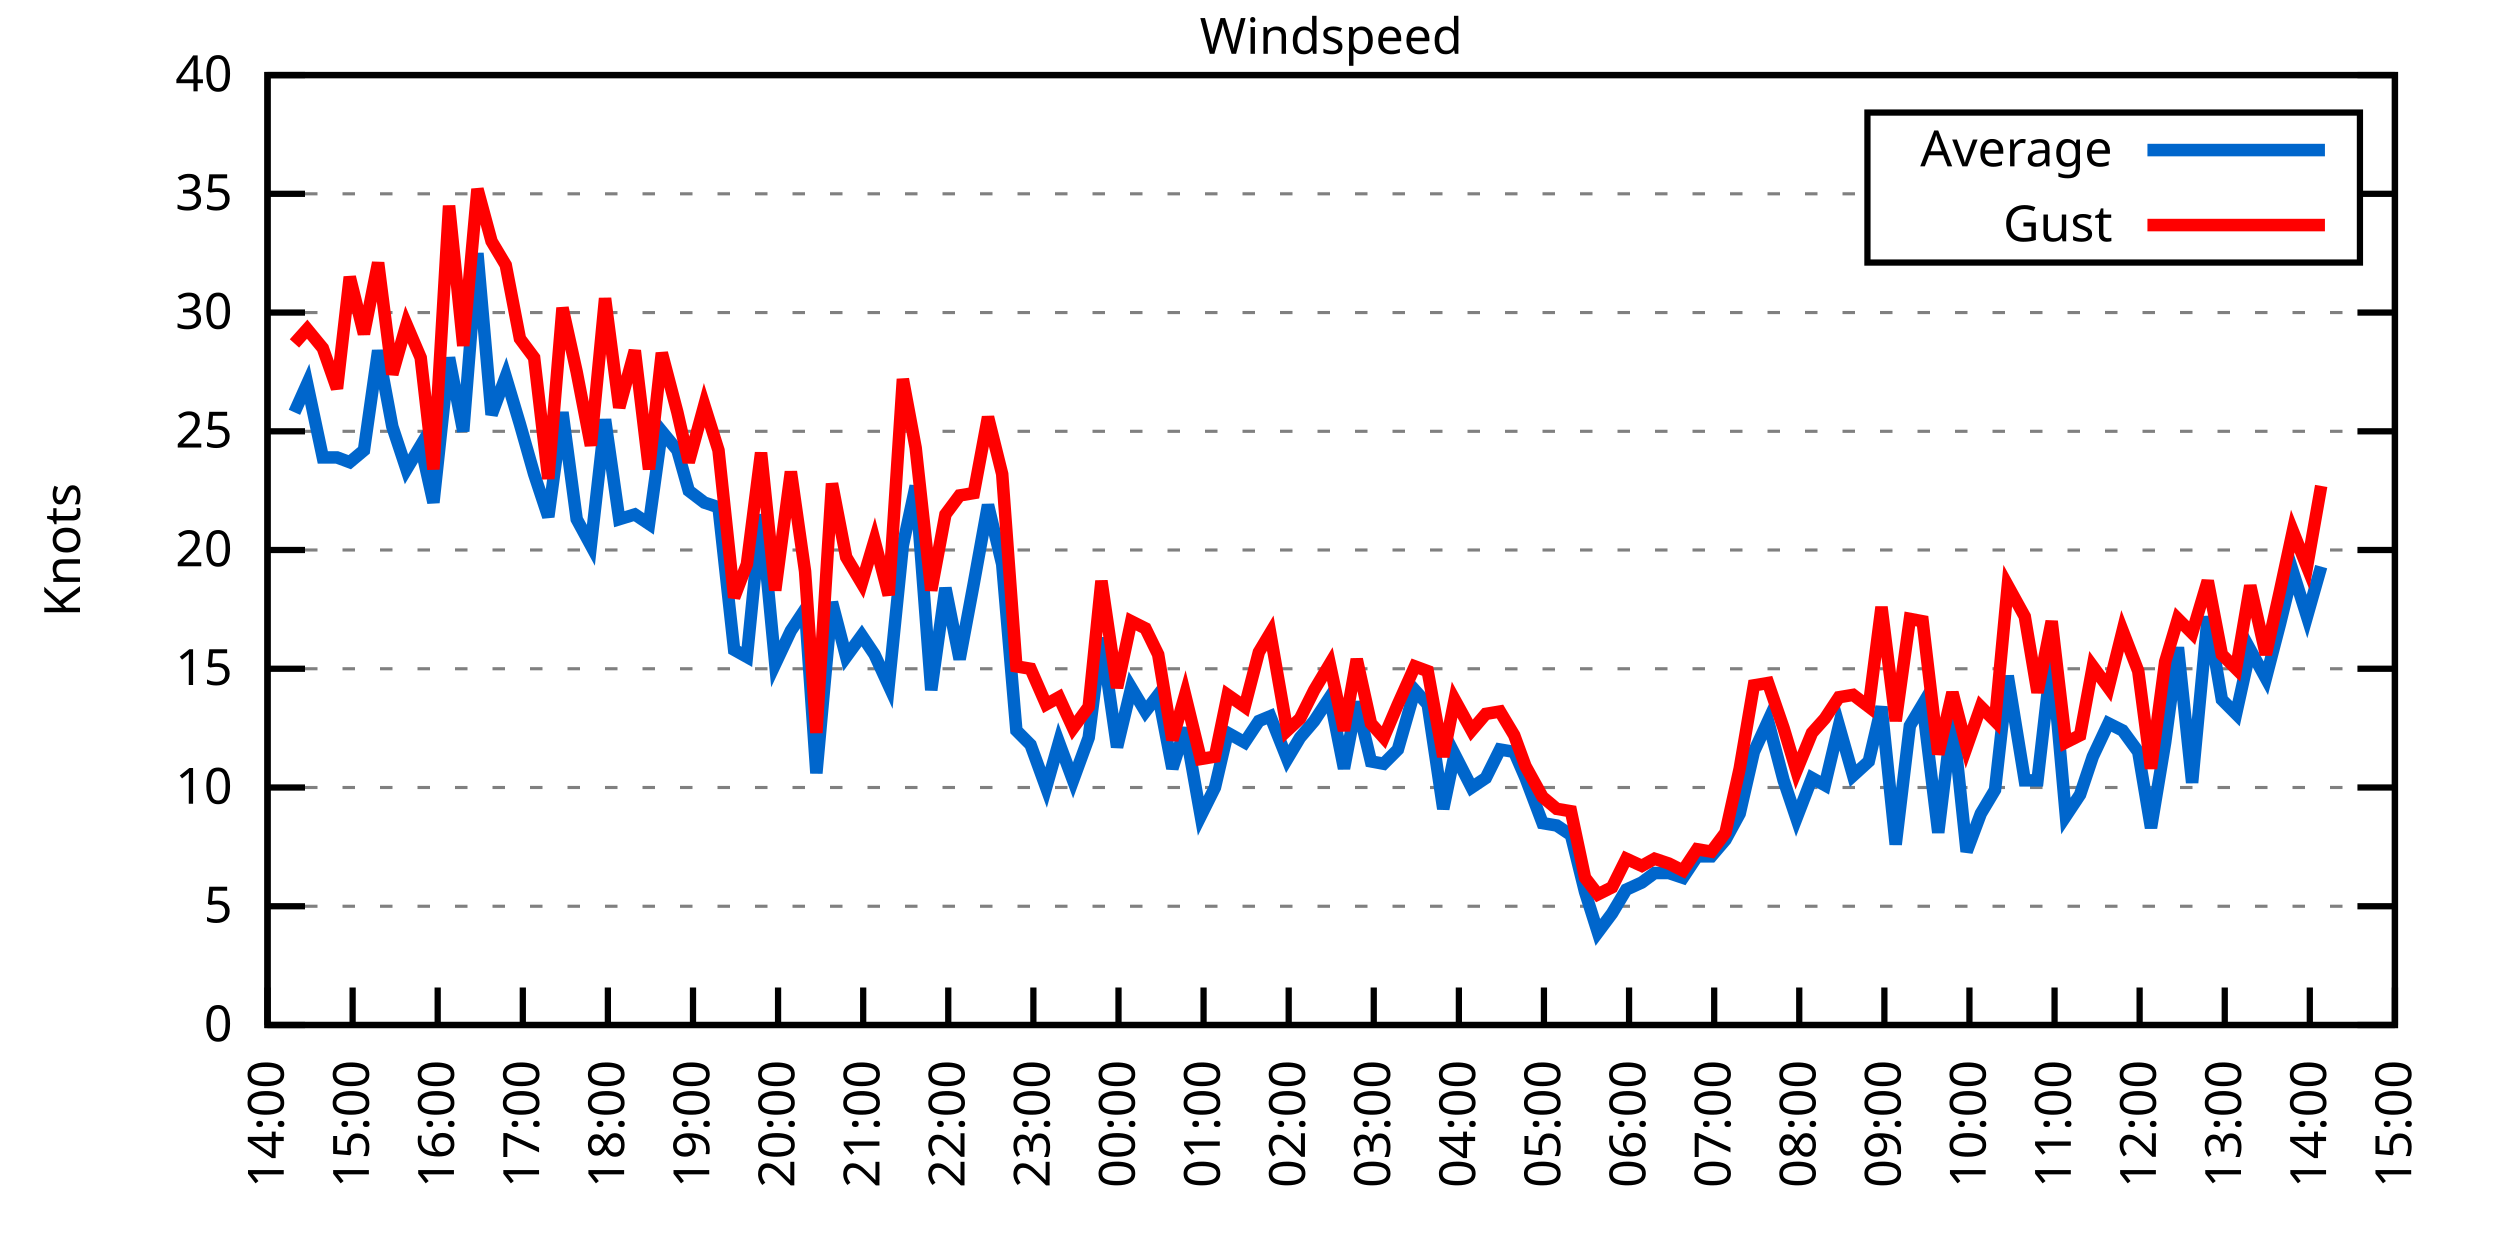
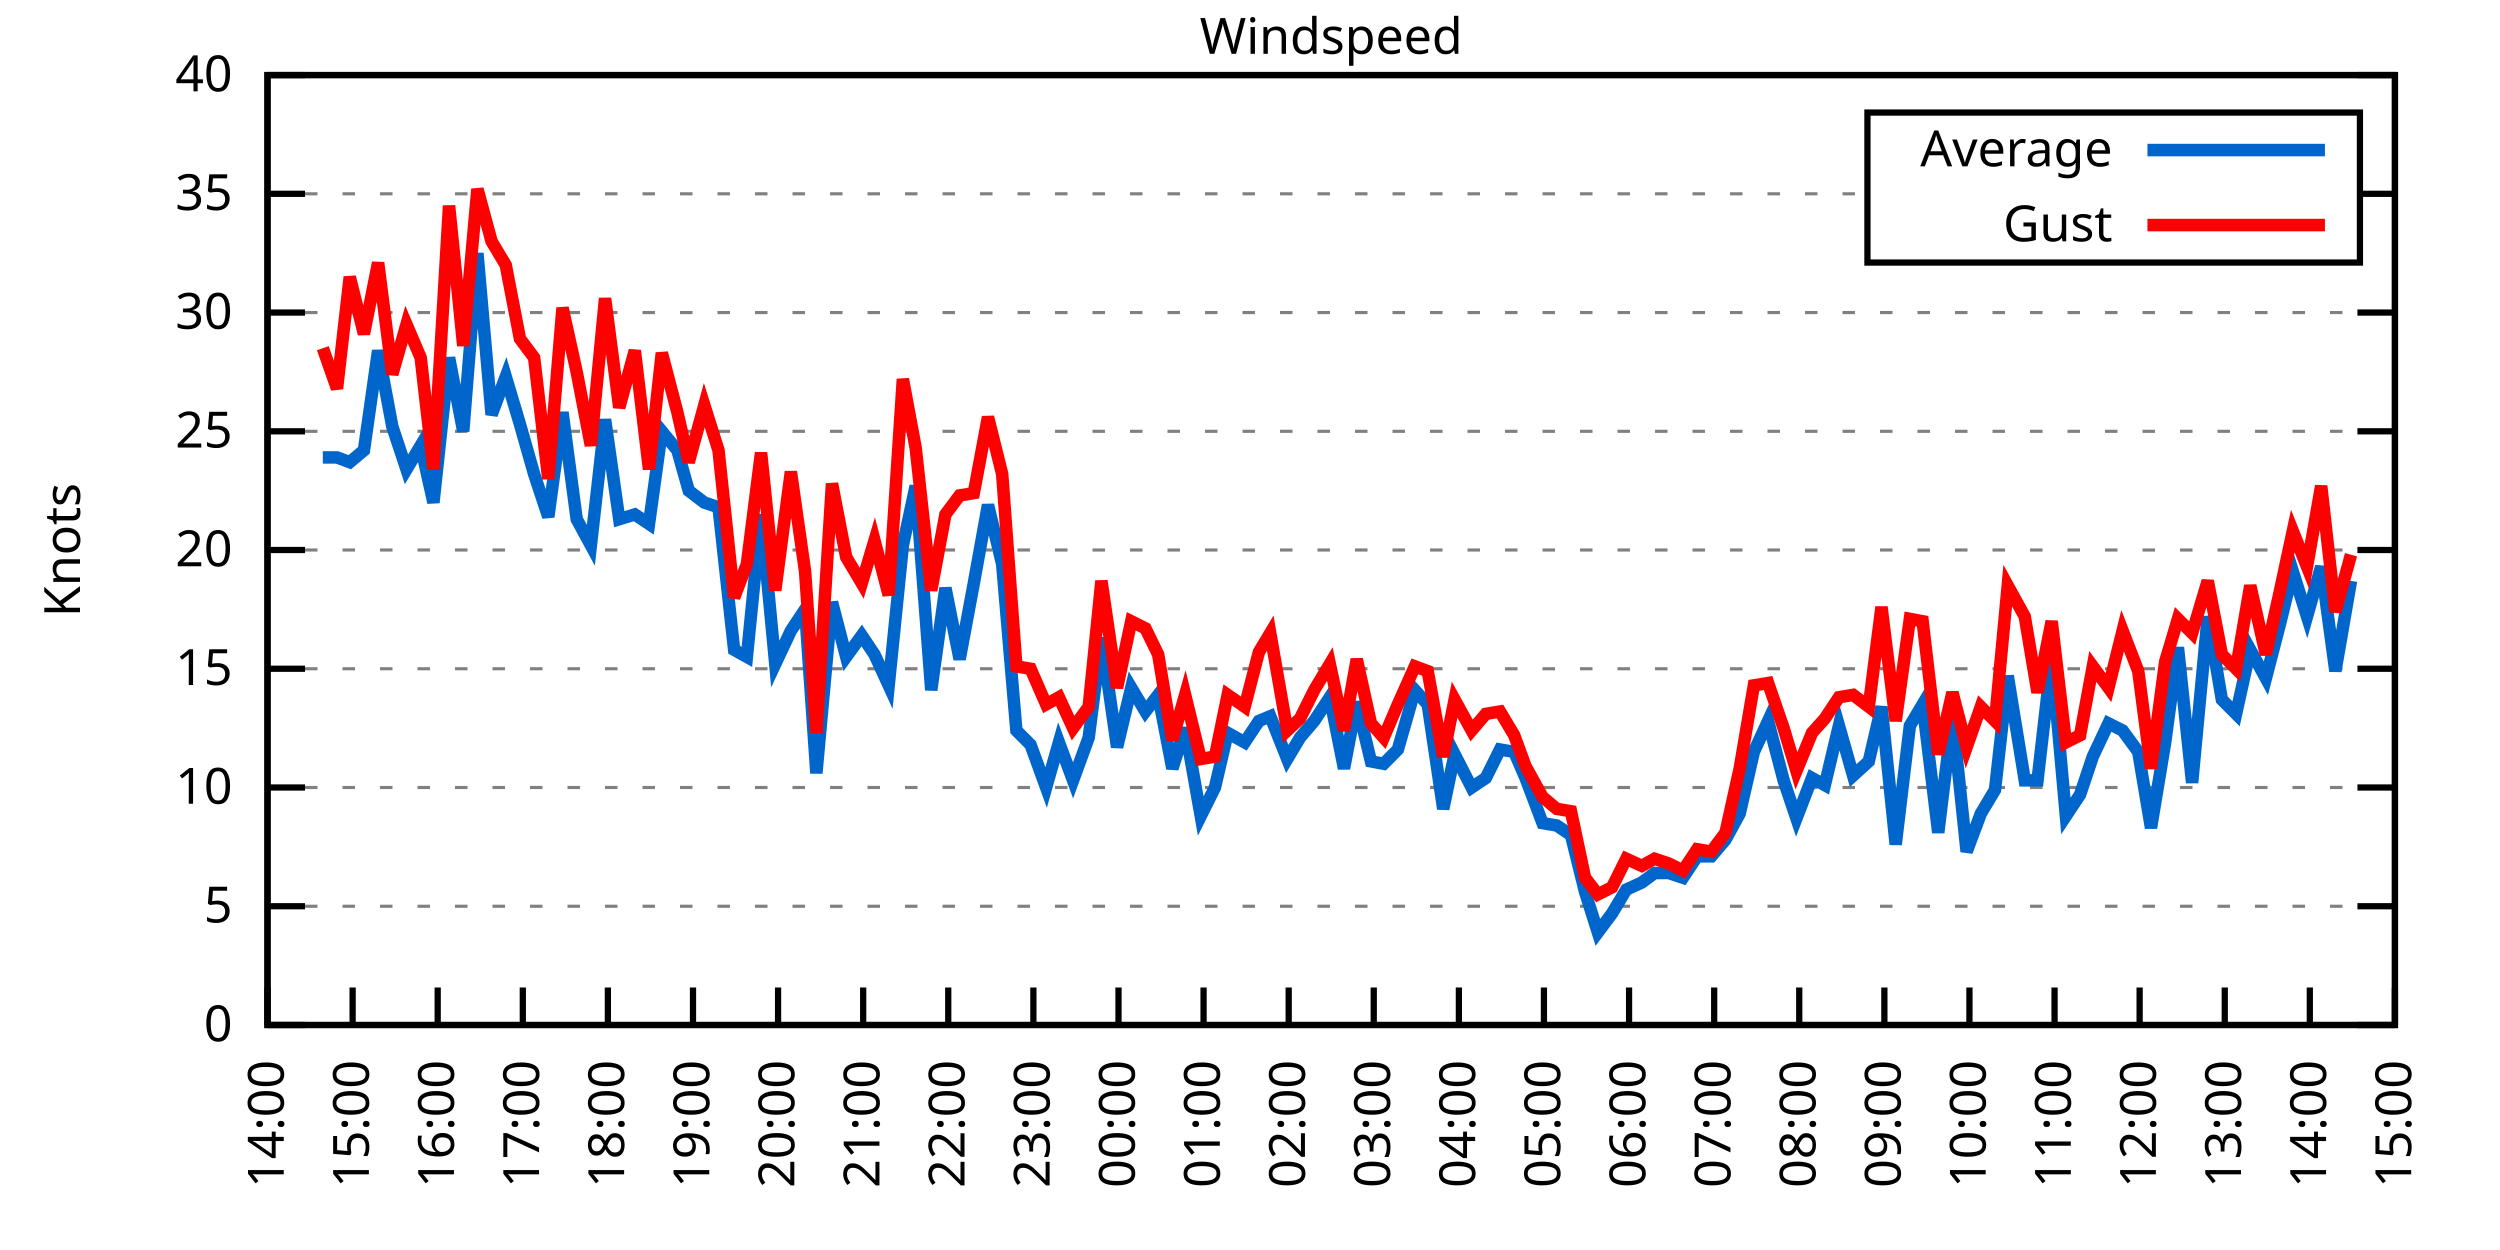
<svg xmlns="http://www.w3.org/2000/svg" xmlns:xlink="http://www.w3.org/1999/xlink" width="400" height="200" viewBox="0 0 400 200">
  <g id="gnuplot_canvas">
    <rect x="0" y="0" width="400" height="200" fill="none" />
    <defs>
      <circle id="gpDot" r="0.5" stroke-width="0.5" stroke="currentColor" />
      <path id="gpPt0" stroke-width="0.333" stroke="currentColor" d="M-1,0 h2 M0,-1 v2" />
      <path id="gpPt1" stroke-width="0.333" stroke="currentColor" d="M-1,-1 L1,1 M1,-1 L-1,1" />
      <path id="gpPt2" stroke-width="0.333" stroke="currentColor" d="M-1,0 L1,0 M0,-1 L0,1 M-1,-1 L1,1 M-1,1 L1,-1" />
      <rect id="gpPt3" stroke-width="0.333" stroke="currentColor" x="-1" y="-1" width="2" height="2" />
      <rect id="gpPt4" stroke-width="0.333" stroke="currentColor" fill="currentColor" x="-1" y="-1" width="2" height="2" />
      <circle id="gpPt5" stroke-width="0.333" stroke="currentColor" cx="0" cy="0" r="1" />
      <use xlink:href="#gpPt5" id="gpPt6" fill="currentColor" stroke="none" />
      <path id="gpPt7" stroke-width="0.333" stroke="currentColor" d="M0,-1.33 L-1.33,0.67 L1.33,0.67 z" />
      <use xlink:href="#gpPt7" id="gpPt8" fill="currentColor" stroke="none" />
      <use xlink:href="#gpPt7" id="gpPt9" stroke="currentColor" transform="rotate(180)" />
      <use xlink:href="#gpPt9" id="gpPt10" fill="currentColor" stroke="none" />
      <use xlink:href="#gpPt3" id="gpPt11" stroke="currentColor" transform="rotate(45)" />
      <use xlink:href="#gpPt11" id="gpPt12" fill="currentColor" stroke="none" />
      <path id="gpPt13" stroke-width="0.333" stroke="currentColor" d="M0,1.330 L1.265,0.411 L0.782,-1.067 L-0.782,-1.076 L-1.265,0.411 z" />
      <use xlink:href="#gpPt13" id="gpPt14" fill="currentColor" stroke="none" />
      <filter id="textbox" filterUnits="objectBoundingBox" x="0" y="0" height="1" width="1">
        <feFlood flood-color="white" flood-opacity="1" result="bgnd" />
        <feComposite in="SourceGraphic" in2="bgnd" operator="atop" />
      </filter>
      <filter id="greybox" filterUnits="objectBoundingBox" x="0" y="0" height="1" width="1">
        <feFlood flood-color="lightgrey" flood-opacity="1" result="grey" />
        <feComposite in="SourceGraphic" in2="grey" operator="atop" />
      </filter>
    </defs>
    <g fill="none" color="white" stroke="currentColor" stroke-width="1.00" stroke-linecap="butt" stroke-linejoin="miter">
</g>
    <g fill="none" color="black" stroke="currentColor" stroke-width="1.00" stroke-linecap="butt" stroke-linejoin="miter">
      <g stroke="none" shape-rendering="crispEdges">
        <polygon fill="rgb(255, 255, 255)" points="42.80,164.00 383.18,164.00 383.18,12.02 42.80,12.02 " />
      </g>
    </g>
    <g fill="none" color="black" stroke="currentColor" stroke-width="1.00" stroke-linecap="butt" stroke-linejoin="miter">
</g>
    <g fill="none" color="black" stroke="black" stroke-width="0.50" stroke-linecap="butt" stroke-linejoin="miter">
</g>
    <g fill="none" color="gray" stroke="currentColor" stroke-width="0.50" stroke-linecap="butt" stroke-linejoin="miter">
      <path stroke="gray" stroke-dasharray="2,4" class="gridline" d="M42.80,164.00 L383.19,164.00  " />
    </g>
    <g fill="none" color="gray" stroke="gray" stroke-width="1.00" stroke-linecap="butt" stroke-linejoin="miter">
</g>
    <g fill="none" color="black" stroke="currentColor" stroke-width="1.00" stroke-linecap="butt" stroke-linejoin="miter">
      <path stroke="black" d="M42.80,164.00 L48.80,164.00 M383.19,164.00 L377.19,164.00  " />
      <g transform="translate(37.20,166.60)" stroke="none" fill="black" font-family="Sans" font-size="8.00" text-anchor="end">
        <text>
          <tspan font-family="Sans"> 0</tspan>
        </text>
      </g>
    </g>
    <g fill="none" color="black" stroke="currentColor" stroke-width="1.00" stroke-linecap="butt" stroke-linejoin="miter">
</g>
    <g fill="none" color="black" stroke="black" stroke-width="0.50" stroke-linecap="butt" stroke-linejoin="miter">
</g>
    <g fill="none" color="gray" stroke="currentColor" stroke-width="0.50" stroke-linecap="butt" stroke-linejoin="miter">
      <path stroke="gray" stroke-dasharray="2,4" class="gridline" d="M42.80,145.00 L383.19,145.00  " />
    </g>
    <g fill="none" color="gray" stroke="gray" stroke-width="1.00" stroke-linecap="butt" stroke-linejoin="miter">
</g>
    <g fill="none" color="black" stroke="currentColor" stroke-width="1.00" stroke-linecap="butt" stroke-linejoin="miter">
      <path stroke="black" d="M42.80,145.00 L48.80,145.00 M383.19,145.00 L377.19,145.00  " />
      <g transform="translate(37.20,147.60)" stroke="none" fill="black" font-family="Sans" font-size="8.00" text-anchor="end">
        <text>
          <tspan font-family="Sans"> 5</tspan>
        </text>
      </g>
    </g>
    <g fill="none" color="black" stroke="currentColor" stroke-width="1.00" stroke-linecap="butt" stroke-linejoin="miter">
</g>
    <g fill="none" color="black" stroke="black" stroke-width="0.50" stroke-linecap="butt" stroke-linejoin="miter">
</g>
    <g fill="none" color="gray" stroke="currentColor" stroke-width="0.50" stroke-linecap="butt" stroke-linejoin="miter">
      <path stroke="gray" stroke-dasharray="2,4" class="gridline" d="M42.80,126.00 L383.19,126.00  " />
    </g>
    <g fill="none" color="gray" stroke="gray" stroke-width="1.00" stroke-linecap="butt" stroke-linejoin="miter">
</g>
    <g fill="none" color="black" stroke="currentColor" stroke-width="1.00" stroke-linecap="butt" stroke-linejoin="miter">
      <path stroke="black" d="M42.80,126.00 L48.80,126.00 M383.19,126.00 L377.19,126.00  " />
      <g transform="translate(37.20,128.60)" stroke="none" fill="black" font-family="Sans" font-size="8.00" text-anchor="end">
        <text>
          <tspan font-family="Sans"> 10</tspan>
        </text>
      </g>
    </g>
    <g fill="none" color="black" stroke="currentColor" stroke-width="1.00" stroke-linecap="butt" stroke-linejoin="miter">
</g>
    <g fill="none" color="black" stroke="black" stroke-width="0.50" stroke-linecap="butt" stroke-linejoin="miter">
</g>
    <g fill="none" color="gray" stroke="currentColor" stroke-width="0.50" stroke-linecap="butt" stroke-linejoin="miter">
      <path stroke="gray" stroke-dasharray="2,4" class="gridline" d="M42.80,107.00 L383.19,107.00  " />
    </g>
    <g fill="none" color="gray" stroke="gray" stroke-width="1.00" stroke-linecap="butt" stroke-linejoin="miter">
</g>
    <g fill="none" color="black" stroke="currentColor" stroke-width="1.00" stroke-linecap="butt" stroke-linejoin="miter">
      <path stroke="black" d="M42.80,107.00 L48.80,107.00 M383.19,107.00 L377.19,107.00  " />
      <g transform="translate(37.20,109.60)" stroke="none" fill="black" font-family="Sans" font-size="8.00" text-anchor="end">
        <text>
          <tspan font-family="Sans"> 15</tspan>
        </text>
      </g>
    </g>
    <g fill="none" color="black" stroke="currentColor" stroke-width="1.00" stroke-linecap="butt" stroke-linejoin="miter">
</g>
    <g fill="none" color="black" stroke="black" stroke-width="0.50" stroke-linecap="butt" stroke-linejoin="miter">
</g>
    <g fill="none" color="gray" stroke="currentColor" stroke-width="0.50" stroke-linecap="butt" stroke-linejoin="miter">
      <path stroke="gray" stroke-dasharray="2,4" class="gridline" d="M42.80,88.00 L383.19,88.00  " />
    </g>
    <g fill="none" color="gray" stroke="gray" stroke-width="1.00" stroke-linecap="butt" stroke-linejoin="miter">
</g>
    <g fill="none" color="black" stroke="currentColor" stroke-width="1.00" stroke-linecap="butt" stroke-linejoin="miter">
      <path stroke="black" d="M42.80,88.00 L48.80,88.00 M383.19,88.00 L377.19,88.00  " />
      <g transform="translate(37.20,90.60)" stroke="none" fill="black" font-family="Sans" font-size="8.00" text-anchor="end">
        <text>
          <tspan font-family="Sans"> 20</tspan>
        </text>
      </g>
    </g>
    <g fill="none" color="black" stroke="currentColor" stroke-width="1.00" stroke-linecap="butt" stroke-linejoin="miter">
</g>
    <g fill="none" color="black" stroke="black" stroke-width="0.50" stroke-linecap="butt" stroke-linejoin="miter">
</g>
    <g fill="none" color="gray" stroke="currentColor" stroke-width="0.50" stroke-linecap="butt" stroke-linejoin="miter">
      <path stroke="gray" stroke-dasharray="2,4" class="gridline" d="M42.80,69.01 L383.19,69.01  " />
    </g>
    <g fill="none" color="gray" stroke="gray" stroke-width="1.00" stroke-linecap="butt" stroke-linejoin="miter">
</g>
    <g fill="none" color="black" stroke="currentColor" stroke-width="1.00" stroke-linecap="butt" stroke-linejoin="miter">
      <path stroke="black" d="M42.80,69.01 L48.80,69.01 M383.19,69.01 L377.19,69.01  " />
      <g transform="translate(37.20,71.61)" stroke="none" fill="black" font-family="Sans" font-size="8.00" text-anchor="end">
        <text>
          <tspan font-family="Sans"> 25</tspan>
        </text>
      </g>
    </g>
    <g fill="none" color="black" stroke="currentColor" stroke-width="1.00" stroke-linecap="butt" stroke-linejoin="miter">
</g>
    <g fill="none" color="black" stroke="black" stroke-width="0.50" stroke-linecap="butt" stroke-linejoin="miter">
</g>
    <g fill="none" color="gray" stroke="currentColor" stroke-width="0.50" stroke-linecap="butt" stroke-linejoin="miter">
      <path stroke="gray" stroke-dasharray="2,4" class="gridline" d="M42.80,50.01 L383.19,50.01  " />
    </g>
    <g fill="none" color="gray" stroke="gray" stroke-width="1.00" stroke-linecap="butt" stroke-linejoin="miter">
</g>
    <g fill="none" color="black" stroke="currentColor" stroke-width="1.00" stroke-linecap="butt" stroke-linejoin="miter">
      <path stroke="black" d="M42.80,50.01 L48.80,50.01 M383.19,50.01 L377.19,50.01  " />
      <g transform="translate(37.20,52.61)" stroke="none" fill="black" font-family="Sans" font-size="8.00" text-anchor="end">
        <text>
          <tspan font-family="Sans"> 30</tspan>
        </text>
      </g>
    </g>
    <g fill="none" color="black" stroke="currentColor" stroke-width="1.00" stroke-linecap="butt" stroke-linejoin="miter">
</g>
    <g fill="none" color="black" stroke="black" stroke-width="0.50" stroke-linecap="butt" stroke-linejoin="miter">
</g>
    <g fill="none" color="gray" stroke="currentColor" stroke-width="0.50" stroke-linecap="butt" stroke-linejoin="miter">
      <path stroke="gray" stroke-dasharray="2,4" class="gridline" d="M42.80,31.01 L298.79,31.01 M377.59,31.01 L383.19,31.01  " />
    </g>
    <g fill="none" color="gray" stroke="gray" stroke-width="1.00" stroke-linecap="butt" stroke-linejoin="miter">
</g>
    <g fill="none" color="black" stroke="currentColor" stroke-width="1.00" stroke-linecap="butt" stroke-linejoin="miter">
      <path stroke="black" d="M42.80,31.01 L48.80,31.01 M383.19,31.01 L377.19,31.01  " />
      <g transform="translate(37.20,33.61)" stroke="none" fill="black" font-family="Sans" font-size="8.00" text-anchor="end">
        <text>
          <tspan font-family="Sans"> 35</tspan>
        </text>
      </g>
    </g>
    <g fill="none" color="black" stroke="currentColor" stroke-width="1.00" stroke-linecap="butt" stroke-linejoin="miter">
</g>
    <g fill="none" color="black" stroke="black" stroke-width="0.50" stroke-linecap="butt" stroke-linejoin="miter">
</g>
    <g fill="none" color="gray" stroke="currentColor" stroke-width="0.50" stroke-linecap="butt" stroke-linejoin="miter">
      <path stroke="gray" stroke-dasharray="2,4" class="gridline" d="M42.80,12.01 L383.19,12.01  " />
    </g>
    <g fill="none" color="gray" stroke="gray" stroke-width="1.00" stroke-linecap="butt" stroke-linejoin="miter">
</g>
    <g fill="none" color="black" stroke="currentColor" stroke-width="1.00" stroke-linecap="butt" stroke-linejoin="miter">
      <path stroke="black" d="M42.80,12.01 L48.80,12.01 M383.19,12.01 L377.19,12.01  " />
      <g transform="translate(37.20,14.61)" stroke="none" fill="black" font-family="Sans" font-size="8.00" text-anchor="end">
        <text>
          <tspan font-family="Sans"> 40</tspan>
        </text>
      </g>
    </g>
    <g fill="none" color="black" stroke="currentColor" stroke-width="1.00" stroke-linecap="butt" stroke-linejoin="miter">
      <path stroke="black" d="M42.80,164.00 L42.80,158.00  " />
      <g transform="translate(45.40,169.60) rotate(270.00)" stroke="none" fill="black" font-family="Sans" font-size="8.00" text-anchor="end">
        <text>
          <tspan font-family="Sans">14:00</tspan>
        </text>
      </g>
    </g>
    <g fill="none" color="black" stroke="currentColor" stroke-width="1.00" stroke-linecap="butt" stroke-linejoin="miter">
      <path stroke="black" d="M56.42,164.00 L56.42,158.00  " />
      <g transform="translate(59.02,169.60) rotate(270.00)" stroke="none" fill="black" font-family="Sans" font-size="8.00" text-anchor="end">
        <text>
          <tspan font-family="Sans">15:00</tspan>
        </text>
      </g>
    </g>
    <g fill="none" color="black" stroke="currentColor" stroke-width="1.00" stroke-linecap="butt" stroke-linejoin="miter">
      <path stroke="black" d="M70.03,164.00 L70.03,158.00  " />
      <g transform="translate(72.63,169.60) rotate(270.00)" stroke="none" fill="black" font-family="Sans" font-size="8.00" text-anchor="end">
        <text>
          <tspan font-family="Sans">16:00</tspan>
        </text>
      </g>
    </g>
    <g fill="none" color="black" stroke="currentColor" stroke-width="1.00" stroke-linecap="butt" stroke-linejoin="miter">
      <path stroke="black" d="M83.65,164.00 L83.65,158.00  " />
      <g transform="translate(86.25,169.60) rotate(270.00)" stroke="none" fill="black" font-family="Sans" font-size="8.00" text-anchor="end">
        <text>
          <tspan font-family="Sans">17:00</tspan>
        </text>
      </g>
    </g>
    <g fill="none" color="black" stroke="currentColor" stroke-width="1.00" stroke-linecap="butt" stroke-linejoin="miter">
      <path stroke="black" d="M97.26,164.00 L97.26,158.00  " />
      <g transform="translate(99.86,169.60) rotate(270.00)" stroke="none" fill="black" font-family="Sans" font-size="8.00" text-anchor="end">
        <text>
          <tspan font-family="Sans">18:00</tspan>
        </text>
      </g>
    </g>
    <g fill="none" color="black" stroke="currentColor" stroke-width="1.00" stroke-linecap="butt" stroke-linejoin="miter">
      <path stroke="black" d="M110.88,164.00 L110.88,158.00  " />
      <g transform="translate(113.48,169.60) rotate(270.00)" stroke="none" fill="black" font-family="Sans" font-size="8.00" text-anchor="end">
        <text>
          <tspan font-family="Sans">19:00</tspan>
        </text>
      </g>
    </g>
    <g fill="none" color="black" stroke="currentColor" stroke-width="1.00" stroke-linecap="butt" stroke-linejoin="miter">
      <path stroke="black" d="M124.49,164.00 L124.49,158.00  " />
      <g transform="translate(127.09,169.60) rotate(270.00)" stroke="none" fill="black" font-family="Sans" font-size="8.00" text-anchor="end">
        <text>
          <tspan font-family="Sans">20:00</tspan>
        </text>
      </g>
    </g>
    <g fill="none" color="black" stroke="currentColor" stroke-width="1.00" stroke-linecap="butt" stroke-linejoin="miter">
      <path stroke="black" d="M138.11,164.00 L138.11,158.00  " />
      <g transform="translate(140.71,169.60) rotate(270.00)" stroke="none" fill="black" font-family="Sans" font-size="8.00" text-anchor="end">
        <text>
          <tspan font-family="Sans">21:00</tspan>
        </text>
      </g>
    </g>
    <g fill="none" color="black" stroke="currentColor" stroke-width="1.00" stroke-linecap="butt" stroke-linejoin="miter">
      <path stroke="black" d="M151.72,164.00 L151.72,158.00  " />
      <g transform="translate(154.32,169.60) rotate(270.00)" stroke="none" fill="black" font-family="Sans" font-size="8.00" text-anchor="end">
        <text>
          <tspan font-family="Sans">22:00</tspan>
        </text>
      </g>
    </g>
    <g fill="none" color="black" stroke="currentColor" stroke-width="1.00" stroke-linecap="butt" stroke-linejoin="miter">
      <path stroke="black" d="M165.34,164.00 L165.34,158.00  " />
      <g transform="translate(167.94,169.60) rotate(270.00)" stroke="none" fill="black" font-family="Sans" font-size="8.00" text-anchor="end">
        <text>
          <tspan font-family="Sans">23:00</tspan>
        </text>
      </g>
    </g>
    <g fill="none" color="black" stroke="currentColor" stroke-width="1.00" stroke-linecap="butt" stroke-linejoin="miter">
      <path stroke="black" d="M178.96,164.00 L178.96,158.00  " />
      <g transform="translate(181.56,169.60) rotate(270.00)" stroke="none" fill="black" font-family="Sans" font-size="8.00" text-anchor="end">
        <text>
          <tspan font-family="Sans">00:00</tspan>
        </text>
      </g>
    </g>
    <g fill="none" color="black" stroke="currentColor" stroke-width="1.00" stroke-linecap="butt" stroke-linejoin="miter">
      <path stroke="black" d="M192.57,164.00 L192.57,158.00  " />
      <g transform="translate(195.17,169.60) rotate(270.00)" stroke="none" fill="black" font-family="Sans" font-size="8.00" text-anchor="end">
        <text>
          <tspan font-family="Sans">01:00</tspan>
        </text>
      </g>
    </g>
    <g fill="none" color="black" stroke="currentColor" stroke-width="1.00" stroke-linecap="butt" stroke-linejoin="miter">
      <path stroke="black" d="M206.19,164.00 L206.19,158.00  " />
      <g transform="translate(208.79,169.60) rotate(270.00)" stroke="none" fill="black" font-family="Sans" font-size="8.00" text-anchor="end">
        <text>
          <tspan font-family="Sans">02:00</tspan>
        </text>
      </g>
    </g>
    <g fill="none" color="black" stroke="currentColor" stroke-width="1.00" stroke-linecap="butt" stroke-linejoin="miter">
      <path stroke="black" d="M219.80,164.00 L219.80,158.00  " />
      <g transform="translate(222.40,169.60) rotate(270.00)" stroke="none" fill="black" font-family="Sans" font-size="8.00" text-anchor="end">
        <text>
          <tspan font-family="Sans">03:00</tspan>
        </text>
      </g>
    </g>
    <g fill="none" color="black" stroke="currentColor" stroke-width="1.00" stroke-linecap="butt" stroke-linejoin="miter">
      <path stroke="black" d="M233.42,164.00 L233.42,158.00  " />
      <g transform="translate(236.02,169.60) rotate(270.00)" stroke="none" fill="black" font-family="Sans" font-size="8.00" text-anchor="end">
        <text>
          <tspan font-family="Sans">04:00</tspan>
        </text>
      </g>
    </g>
    <g fill="none" color="black" stroke="currentColor" stroke-width="1.00" stroke-linecap="butt" stroke-linejoin="miter">
      <path stroke="black" d="M247.03,164.00 L247.03,158.00  " />
      <g transform="translate(249.63,169.60) rotate(270.00)" stroke="none" fill="black" font-family="Sans" font-size="8.00" text-anchor="end">
        <text>
          <tspan font-family="Sans">05:00</tspan>
        </text>
      </g>
    </g>
    <g fill="none" color="black" stroke="currentColor" stroke-width="1.00" stroke-linecap="butt" stroke-linejoin="miter">
      <path stroke="black" d="M260.65,164.00 L260.65,158.00  " />
      <g transform="translate(263.25,169.60) rotate(270.00)" stroke="none" fill="black" font-family="Sans" font-size="8.00" text-anchor="end">
        <text>
          <tspan font-family="Sans">06:00</tspan>
        </text>
      </g>
    </g>
    <g fill="none" color="black" stroke="currentColor" stroke-width="1.00" stroke-linecap="butt" stroke-linejoin="miter">
      <path stroke="black" d="M274.27,164.00 L274.27,158.00  " />
      <g transform="translate(276.87,169.60) rotate(270.00)" stroke="none" fill="black" font-family="Sans" font-size="8.00" text-anchor="end">
        <text>
          <tspan font-family="Sans">07:00</tspan>
        </text>
      </g>
    </g>
    <g fill="none" color="black" stroke="currentColor" stroke-width="1.00" stroke-linecap="butt" stroke-linejoin="miter">
      <path stroke="black" d="M287.88,164.00 L287.88,158.00  " />
      <g transform="translate(290.48,169.60) rotate(270.00)" stroke="none" fill="black" font-family="Sans" font-size="8.00" text-anchor="end">
        <text>
          <tspan font-family="Sans">08:00</tspan>
        </text>
      </g>
    </g>
    <g fill="none" color="black" stroke="currentColor" stroke-width="1.00" stroke-linecap="butt" stroke-linejoin="miter">
      <path stroke="black" d="M301.50,164.00 L301.50,158.00  " />
      <g transform="translate(304.10,169.60) rotate(270.00)" stroke="none" fill="black" font-family="Sans" font-size="8.00" text-anchor="end">
        <text>
          <tspan font-family="Sans">09:00</tspan>
        </text>
      </g>
    </g>
    <g fill="none" color="black" stroke="currentColor" stroke-width="1.00" stroke-linecap="butt" stroke-linejoin="miter">
      <path stroke="black" d="M315.11,164.00 L315.11,158.00  " />
      <g transform="translate(317.71,169.60) rotate(270.00)" stroke="none" fill="black" font-family="Sans" font-size="8.00" text-anchor="end">
        <text>
          <tspan font-family="Sans">10:00</tspan>
        </text>
      </g>
    </g>
    <g fill="none" color="black" stroke="currentColor" stroke-width="1.00" stroke-linecap="butt" stroke-linejoin="miter">
      <path stroke="black" d="M328.73,164.00 L328.73,158.00  " />
      <g transform="translate(331.33,169.60) rotate(270.00)" stroke="none" fill="black" font-family="Sans" font-size="8.00" text-anchor="end">
        <text>
          <tspan font-family="Sans">11:00</tspan>
        </text>
      </g>
    </g>
    <g fill="none" color="black" stroke="currentColor" stroke-width="1.00" stroke-linecap="butt" stroke-linejoin="miter">
      <path stroke="black" d="M342.34,164.00 L342.34,158.00  " />
      <g transform="translate(344.94,169.60) rotate(270.00)" stroke="none" fill="black" font-family="Sans" font-size="8.00" text-anchor="end">
        <text>
          <tspan font-family="Sans">12:00</tspan>
        </text>
      </g>
    </g>
    <g fill="none" color="black" stroke="currentColor" stroke-width="1.00" stroke-linecap="butt" stroke-linejoin="miter">
      <path stroke="black" d="M355.96,164.00 L355.96,158.00  " />
      <g transform="translate(358.56,169.60) rotate(270.00)" stroke="none" fill="black" font-family="Sans" font-size="8.00" text-anchor="end">
        <text>
          <tspan font-family="Sans">13:00</tspan>
        </text>
      </g>
    </g>
    <g fill="none" color="black" stroke="currentColor" stroke-width="1.00" stroke-linecap="butt" stroke-linejoin="miter">
      <path stroke="black" d="M369.57,164.00 L369.57,158.00  " />
      <g transform="translate(372.17,169.60) rotate(270.00)" stroke="none" fill="black" font-family="Sans" font-size="8.00" text-anchor="end">
        <text>
          <tspan font-family="Sans">14:00</tspan>
        </text>
      </g>
    </g>
    <g fill="none" color="black" stroke="currentColor" stroke-width="1.00" stroke-linecap="butt" stroke-linejoin="miter">
      <path stroke="black" d="M383.19,164.00 L383.19,158.00  " />
      <g transform="translate(385.79,169.60) rotate(270.00)" stroke="none" fill="black" font-family="Sans" font-size="8.00" text-anchor="end">
        <text>
          <tspan font-family="Sans">15:00</tspan>
        </text>
      </g>
    </g>
    <g fill="none" color="black" stroke="currentColor" stroke-width="1.00" stroke-linecap="butt" stroke-linejoin="miter">
</g>
    <g fill="none" color="black" stroke="currentColor" stroke-width="1.00" stroke-linecap="butt" stroke-linejoin="miter">
      <path stroke="black" d="M42.80,12.01 L42.80,164.00 L383.19,164.00 L383.19,12.01 L42.80,12.01 Z  " />
    </g>
    <g fill="none" color="black" stroke="currentColor" stroke-width="1.00" stroke-linecap="butt" stroke-linejoin="miter">
</g>
    <g fill="none" color="black" stroke="currentColor" stroke-width="1.00" stroke-linecap="butt" stroke-linejoin="miter">
      <path stroke="black" d="M298.79,42.01 L298.79,18.01 L377.59,18.01 L377.59,42.01 L298.79,42.01 Z  " />
    </g>
    <g id="Windspeed_plot_1">
      <g fill="none" color="white" stroke="black" stroke-width="2.00" stroke-linecap="butt" stroke-linejoin="miter">
</g>
      <g fill="none" color="black" stroke="currentColor" stroke-width="2.00" stroke-linecap="butt" stroke-linejoin="miter">
        <g transform="translate(337.99,26.61)" stroke="none" fill="black" font-family="Sans" font-size="8.00" text-anchor="end">
          <text>
            <tspan font-family="Sans">Average</tspan>
          </text>
        </g>
      </g>
      <g fill="none" color="black" stroke="currentColor" stroke-width="2.00" stroke-linecap="butt" stroke-linejoin="miter">
-         <path stroke="rgb(  0, 102, 204)" d="M343.59,24.01 L371.99,24.01 M47.11,65.97 L49.15,61.41 L51.65,73.19 L53.92,73.19 L55.96,73.95 L58.23,72.05   L60.50,56.09 L62.77,68.25 L65.04,75.09 L67.31,71.29 L69.35,80.41 L71.85,57.23 L74.12,69.01 L76.39,40.51   L78.65,66.35 L80.92,60.27 L83.19,67.87 L85.46,75.85 L87.73,82.69 L90.00,65.97 L92.27,83.07 L94.54,87.25   L96.81,67.11 L99.08,83.07 L101.57,82.31 L103.84,83.83 L105.89,69.01 L108.38,72.05 L110.20,78.51 L112.69,80.41   L114.96,81.17 L117.46,103.96 L119.50,105.10 L121.77,82.31 L124.04,106.24 L126.54,100.92 L128.81,97.50 L130.62,123.72   L133.12,96.36 L135.39,105.10 L137.88,101.68 L139.92,104.72 L142.19,109.66 L144.46,87.25 L146.51,77.75 L149.00,110.42   L151.27,94.08 L153.54,105.48 L155.81,93.32 L158.08,80.79 L160.35,90.28 L162.62,116.88 L164.89,119.16 L167.38,126.00   L169.43,118.78 L171.69,124.86 L174.19,118.02 L176.23,102.06 L178.73,119.54 L181.00,110.04 L183.27,113.84 L185.31,111.18   L187.58,122.96 L189.62,116.50 L192.12,130.56 L194.39,126.00 L196.43,117.26 L199.15,118.78 L201.42,115.36 L203.24,114.60   L205.96,121.44 L208.00,118.02 L210.27,115.36 L212.77,111.56 L215.04,122.96 L217.08,112.32 L219.35,121.82 L221.39,122.20   L223.66,119.92 L226.38,110.42 L228.43,112.70 L230.92,129.42 L232.74,120.68 L235.46,126.00 L237.73,124.48 L240.00,119.92   L242.27,120.30 L244.08,124.48 L246.81,131.70 L249.08,132.08 L251.35,133.60 L253.61,142.72 L255.66,149.18 L257.93,146.14   L260.20,142.34 L262.69,141.20 L264.73,139.68 L267.00,139.68 L269.27,140.44 L271.54,137.02 L273.81,137.02 L276.08,134.36   L278.35,130.18 L280.62,120.30 L282.89,115.36 L285.38,124.86 L287.43,130.94 L289.92,124.48 L291.97,125.62 L294.23,116.12   L296.50,124.10 L299.00,121.82 L301.04,113.08 L303.31,135.12 L305.58,116.12 L307.62,112.70 L310.12,133.22 L312.39,114.60   L314.66,136.26 L316.93,130.18 L319.20,126.38 L321.24,108.14 L323.96,124.86 L326.00,124.86 L328.27,105.10 L330.54,130.56   L332.81,127.14 L334.85,121.06 L337.35,115.74 L339.62,116.88 L342.12,120.30 L344.16,132.46 L346.43,118.78 L348.47,103.58   L350.74,125.24 L353.24,98.64 L355.50,111.94 L357.77,114.22 L360.04,103.96 L362.54,108.52 L364.81,99.78 L366.85,91.42   L369.12,98.64 L371.39,90.66  " />
+         <path stroke="rgb(  0, 102, 204)" d="M343.59,24.01 L371.99,24.01 M51.65,73.19 L53.92,73.19 L55.96,73.95 L58.23,72.05 L60.50,56.09 L62.77,68.25   L65.04,75.09 L67.31,71.29 L69.35,80.41 L71.85,57.23 L74.12,69.01 L76.39,40.51 L78.65,66.35 L80.92,60.27   L83.19,67.87 L85.46,75.85 L87.73,82.69 L90.00,65.97 L92.27,83.07 L94.54,87.25 L96.81,67.11 L99.08,83.07   L101.57,82.31 L103.84,83.83 L105.89,69.01 L108.38,72.05 L110.20,78.51 L112.69,80.41 L114.96,81.17 L117.46,103.96   L119.50,105.10 L121.77,82.31 L124.04,106.24 L126.54,100.92 L128.81,97.50 L130.62,123.72 L133.12,96.36 L135.39,105.10   L137.88,101.68 L139.92,104.72 L142.19,109.66 L144.46,87.25 L146.51,77.75 L149.00,110.42 L151.27,94.08 L153.54,105.48   L155.81,93.32 L158.08,80.79 L160.35,90.28 L162.62,116.88 L164.89,119.16 L167.38,126.00 L169.43,118.78 L171.69,124.86   L174.19,118.02 L176.23,102.06 L178.73,119.54 L181.00,110.04 L183.27,113.84 L185.31,111.18 L187.58,122.96 L189.62,116.50   L192.12,130.56 L194.39,126.00 L196.43,117.26 L199.15,118.78 L201.42,115.36 L203.24,114.60 L205.96,121.44 L208.00,118.02   L210.27,115.36 L212.77,111.56 L215.04,122.96 L217.08,112.32 L219.35,121.82 L221.39,122.20 L223.66,119.92 L226.38,110.42   L228.43,112.70 L230.92,129.42 L232.74,120.68 L235.46,126.00 L237.73,124.48 L240.00,119.92 L242.27,120.30 L244.08,124.48   L246.81,131.70 L249.08,132.08 L251.35,133.60 L253.61,142.72 L255.66,149.18 L257.93,146.14 L260.20,142.34 L262.69,141.20   L264.73,139.68 L267.00,139.68 L269.27,140.44 L271.54,137.02 L273.81,137.02 L276.08,134.36 L278.35,130.18 L280.62,120.30   L282.89,115.36 L285.38,124.86 L287.43,130.94 L289.92,124.48 L291.97,125.62 L294.23,116.12 L296.50,124.10 L299.00,121.82   L301.04,113.08 L303.31,135.12 L305.58,116.12 L307.62,112.70 L310.12,133.22 L312.39,114.60 L314.66,136.26 L316.93,130.18   L319.20,126.38 L321.24,108.14 L323.96,124.86 L326.00,124.86 L328.27,105.10 L330.54,130.56 L332.81,127.14 L334.85,121.06   L337.35,115.74 L339.62,116.88 L342.12,120.30 L344.16,132.46 L346.43,118.78 L348.47,103.58 L350.74,125.24 L353.24,98.64   L355.50,111.94 L357.77,114.22 L360.04,103.96 L362.54,108.52 L364.81,99.78 L366.85,91.42 L369.12,98.64 L371.39,90.66   L373.66,107.38 L376.16,92.94  " />
      </g>
    </g>
    <g id="Windspeed_plot_2">
      <g fill="none" color="black" stroke="currentColor" stroke-width="2.00" stroke-linecap="butt" stroke-linejoin="miter">
        <g transform="translate(337.99,38.61)" stroke="none" fill="black" font-family="Sans" font-size="8.00" text-anchor="end">
          <text>
            <tspan font-family="Sans">Gust</tspan>
          </text>
        </g>
      </g>
      <g fill="none" color="black" stroke="currentColor" stroke-width="2.00" stroke-linecap="butt" stroke-linejoin="miter">
-         <path stroke="rgb(255,   0,   0)" d="M343.59,36.01 L371.99,36.01 M47.11,54.95 L49.15,52.67 L51.65,55.71 L53.92,62.17 L55.96,44.31 L58.23,53.43   L60.50,42.03 L62.77,59.89 L65.04,51.91 L67.31,57.23 L69.35,75.09 L71.85,32.91 L74.12,55.33 L76.39,30.25   L78.65,38.61 L80.92,42.41 L83.19,54.19 L85.46,57.23 L87.73,76.61 L90.00,49.25 L92.27,59.51 L94.54,71.29   L96.81,47.73 L99.08,65.21 L101.57,56.09 L103.84,75.09 L105.89,56.47 L108.38,65.97 L110.20,73.95 L112.69,64.83   L114.96,72.05 L117.46,95.60 L119.50,90.28 L121.77,72.43 L124.04,94.46 L126.54,75.47 L128.81,91.42 L130.62,117.26   L133.12,77.37 L135.39,89.14 L137.88,93.32 L139.92,86.49 L142.19,95.22 L144.46,60.65 L146.51,71.67 L149.00,94.46   L151.27,82.31 L153.54,79.27 L155.81,78.89 L158.08,66.73 L160.35,75.85 L162.62,106.62 L164.89,107.00 L167.38,112.70   L169.43,111.56 L171.69,116.50 L174.19,113.08 L176.23,92.94 L178.73,110.04 L181.00,99.40 L183.27,100.54 L185.31,104.72   L187.58,118.40 L189.62,111.18 L192.12,121.44 L194.39,121.06 L196.43,111.18 L199.15,113.08 L201.42,104.34 L203.24,101.30   L205.96,116.88 L208.00,114.98 L210.27,110.42 L212.77,106.24 L215.04,116.88 L217.08,105.48 L219.35,115.74 L221.39,118.02   L223.66,112.70 L226.38,106.62 L228.43,107.38 L230.92,121.06 L232.74,111.94 L235.46,116.88 L237.73,114.22 L240.00,113.84   L242.27,117.64 L244.08,122.58 L246.81,127.52 L249.08,129.42 L251.35,129.80 L253.61,140.44 L255.66,143.10 L257.93,141.96   L260.20,137.40 L262.69,138.54 L264.73,137.40 L267.00,138.16 L269.27,139.30 L271.54,135.88 L273.81,136.26 L276.08,133.22   L278.35,122.96 L280.62,109.66 L282.89,109.28 L285.38,116.50 L287.43,123.34 L289.92,117.26 L291.97,114.98 L294.23,111.56   L296.50,111.18 L299.00,113.08 L301.04,97.12 L303.31,115.36 L305.58,99.02 L307.62,99.40 L310.12,120.68 L312.39,110.80   L314.66,119.54 L316.93,113.08 L319.20,115.36 L321.24,93.70 L323.96,98.64 L326.00,110.80 L328.27,99.40 L330.54,118.78   L332.81,117.64 L334.85,106.62 L337.35,110.04 L339.62,100.92 L342.12,107.38 L344.16,122.96 L346.43,105.86 L348.47,99.02   L350.74,101.30 L353.24,92.94 L355.50,104.72 L357.77,107.00 L360.04,93.70 L362.54,104.72 L364.81,94.46 L366.85,84.97   L369.12,90.66 L371.39,77.75  " />
+         <path stroke="rgb(255,   0,   0)" d="M343.59,36.01 L371.99,36.01 M51.65,55.71 L53.92,62.17 L55.96,44.31 L58.23,53.43 L60.50,42.03 L62.77,59.89   L65.04,51.91 L67.31,57.23 L69.35,75.09 L71.85,32.91 L74.12,55.33 L76.39,30.25 L78.65,38.61 L80.92,42.41   L83.19,54.19 L85.46,57.23 L87.73,76.61 L90.00,49.25 L92.27,59.51 L94.54,71.29 L96.81,47.73 L99.08,65.21   L101.57,56.09 L103.84,75.09 L105.89,56.47 L108.38,65.97 L110.20,73.95 L112.69,64.83 L114.96,72.05 L117.46,95.60   L119.50,90.28 L121.77,72.43 L124.04,94.46 L126.54,75.47 L128.81,91.42 L130.62,117.26 L133.12,77.37 L135.39,89.14   L137.88,93.32 L139.92,86.49 L142.19,95.22 L144.46,60.65 L146.51,71.67 L149.00,94.46 L151.27,82.31 L153.54,79.27   L155.81,78.89 L158.08,66.73 L160.35,75.85 L162.62,106.62 L164.89,107.00 L167.38,112.70 L169.43,111.56 L171.69,116.50   L174.19,113.08 L176.23,92.94 L178.73,110.04 L181.00,99.40 L183.27,100.54 L185.31,104.72 L187.58,118.40 L189.62,111.18   L192.12,121.44 L194.39,121.06 L196.43,111.18 L199.15,113.08 L201.42,104.34 L203.24,101.30 L205.96,116.88 L208.00,114.98   L210.27,110.42 L212.77,106.24 L215.04,116.88 L217.08,105.48 L219.35,115.74 L221.39,118.02 L223.66,112.70 L226.38,106.62   L228.43,107.38 L230.92,121.06 L232.74,111.94 L235.46,116.88 L237.73,114.22 L240.00,113.84 L242.27,117.64 L244.08,122.58   L246.81,127.52 L249.08,129.42 L251.35,129.80 L253.61,140.44 L255.66,143.10 L257.93,141.96 L260.20,137.40 L262.69,138.54   L264.73,137.40 L267.00,138.16 L269.27,139.30 L271.54,135.88 L273.81,136.26 L276.08,133.22 L278.35,122.96 L280.62,109.66   L282.89,109.28 L285.38,116.50 L287.43,123.34 L289.92,117.26 L291.97,114.98 L294.23,111.56 L296.50,111.18 L299.00,113.08   L301.04,97.12 L303.31,115.36 L305.58,99.02 L307.62,99.40 L310.12,120.68 L312.39,110.80 L314.66,119.54 L316.93,113.08   L319.20,115.36 L321.24,93.70 L323.96,98.64 L326.00,110.80 L328.27,99.40 L330.54,118.78 L332.81,117.64 L334.85,106.62   L337.35,110.04 L339.62,100.92 L342.12,107.38 L344.16,122.96 L346.43,105.86 L348.47,99.02 L350.74,101.30 L353.24,92.94   L355.50,104.72 L357.77,107.00 L360.04,93.70 L362.54,104.72 L364.81,94.46 L366.85,84.97 L369.12,90.66 L371.39,77.75   L373.66,97.88 L376.16,88.76  " />
      </g>
    </g>
    <g fill="none" color="black" stroke="currentColor" stroke-width="2.00" stroke-linecap="butt" stroke-linejoin="miter">
</g>
    <g fill="none" color="black" stroke="black" stroke-width="1.00" stroke-linecap="butt" stroke-linejoin="miter">
</g>
    <g fill="none" color="black" stroke="currentColor" stroke-width="1.00" stroke-linecap="butt" stroke-linejoin="miter">
      <path stroke="black" d="M42.80,12.01 L42.80,164.00 L383.19,164.00 L383.19,12.01 L42.80,12.01 Z  " />
      <g transform="translate(12.80,88.01) rotate(270.00)" stroke="none" fill="black" font-family="Sans" font-size="8.00" text-anchor="middle">
        <text>
          <tspan font-family="Sans">Knots</tspan>
        </text>
      </g>
    </g>
    <g fill="none" color="black" stroke="currentColor" stroke-width="1.00" stroke-linecap="butt" stroke-linejoin="miter">
</g>
    <g fill="none" color="black" stroke="currentColor" stroke-width="1.00" stroke-linecap="butt" stroke-linejoin="miter">
      <g transform="translate(212.99,8.61)" stroke="none" fill="black" font-family="Sans" font-size="8.00" text-anchor="middle">
        <text>
          <tspan font-family="Sans">Windspeed</tspan>
        </text>
      </g>
    </g>
    <g fill="none" color="black" stroke="currentColor" stroke-width="1.00" stroke-linecap="butt" stroke-linejoin="miter">
</g>
  </g>
</svg>
